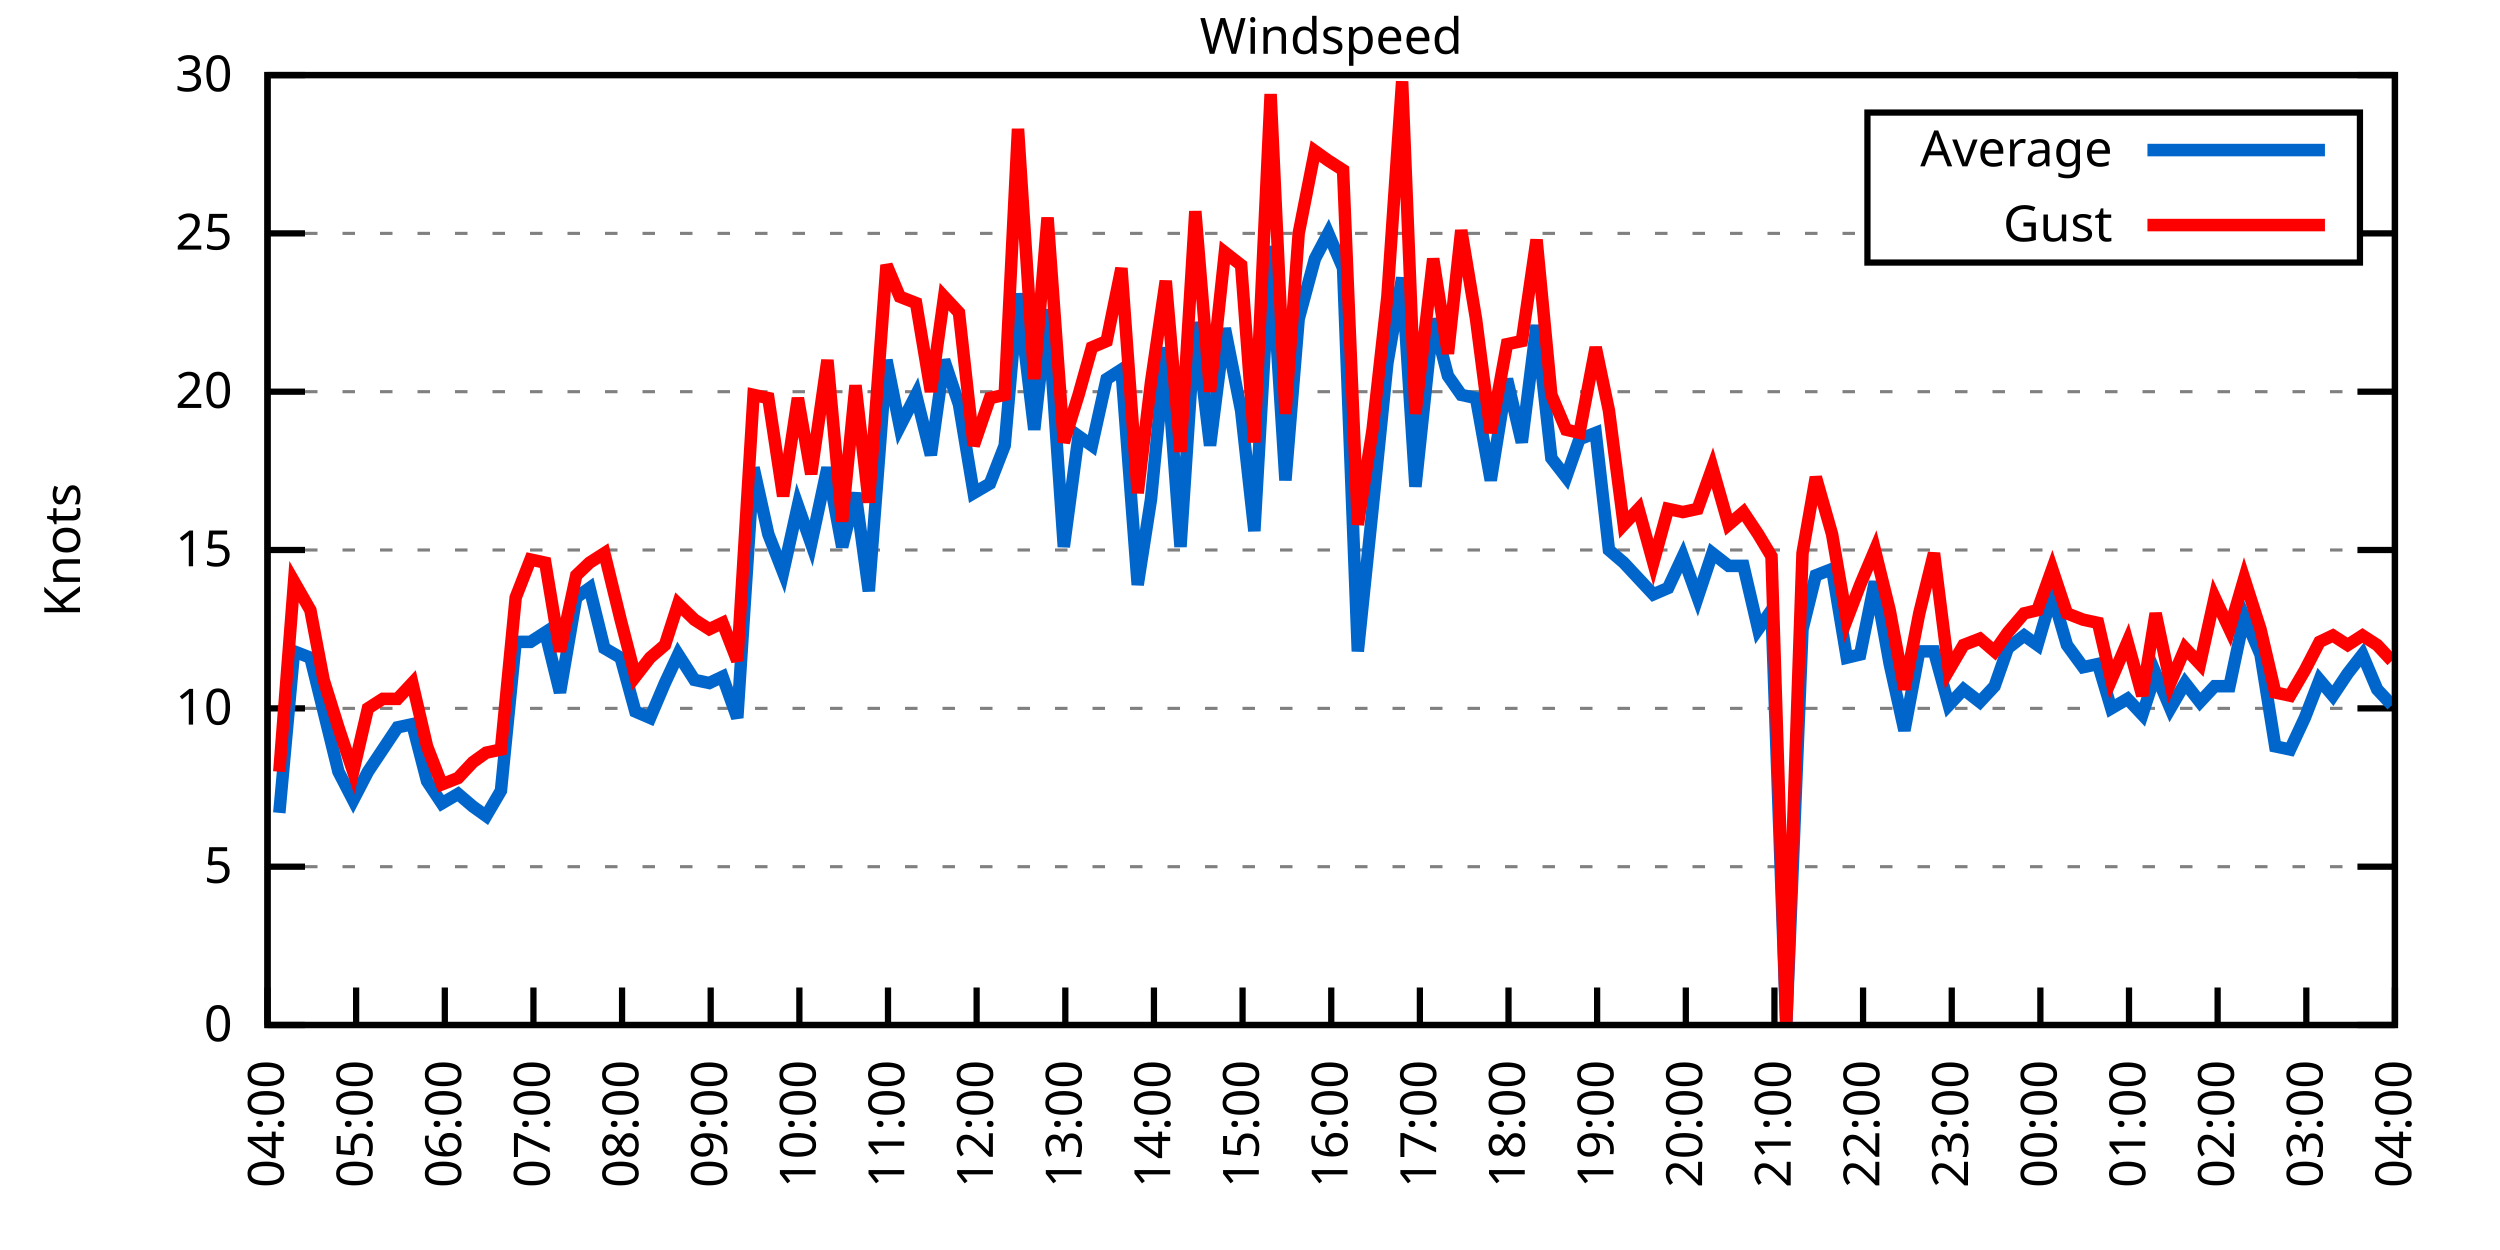
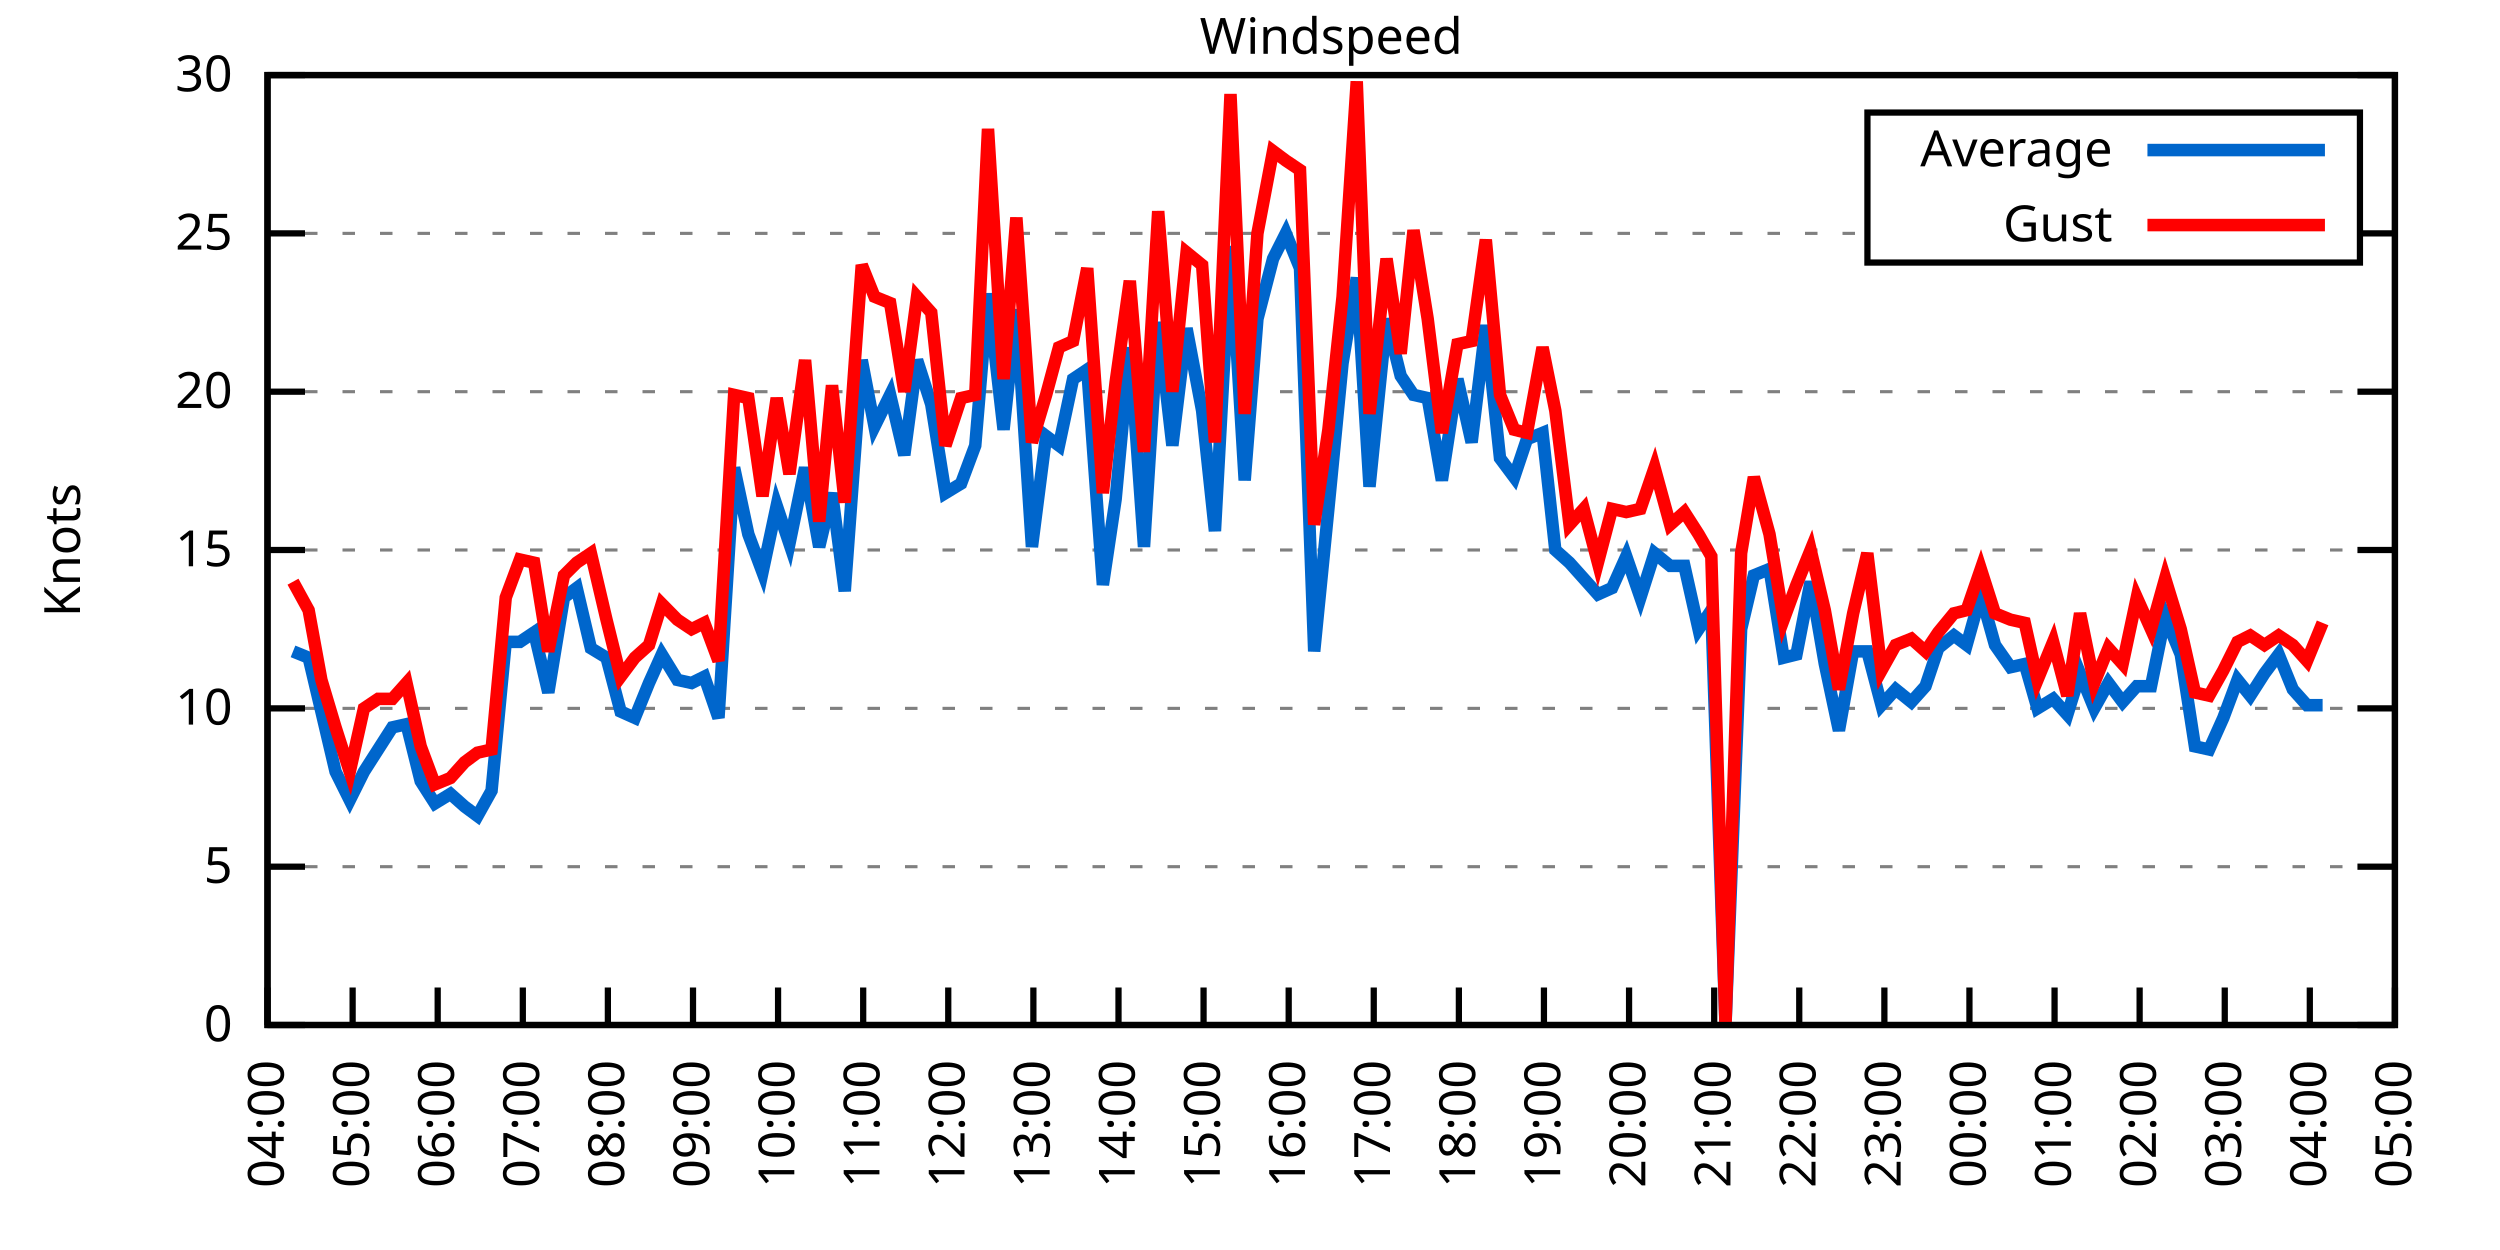
<svg xmlns="http://www.w3.org/2000/svg" xmlns:xlink="http://www.w3.org/1999/xlink" width="400" height="200" viewBox="0 0 400 200">
  <g id="gnuplot_canvas">
    <rect x="0" y="0" width="400" height="200" fill="none" />
    <defs>
      <circle id="gpDot" r="0.5" stroke-width="0.5" stroke="currentColor" />
      <path id="gpPt0" stroke-width="0.333" stroke="currentColor" d="M-1,0 h2 M0,-1 v2" />
      <path id="gpPt1" stroke-width="0.333" stroke="currentColor" d="M-1,-1 L1,1 M1,-1 L-1,1" />
      <path id="gpPt2" stroke-width="0.333" stroke="currentColor" d="M-1,0 L1,0 M0,-1 L0,1 M-1,-1 L1,1 M-1,1 L1,-1" />
      <rect id="gpPt3" stroke-width="0.333" stroke="currentColor" x="-1" y="-1" width="2" height="2" />
      <rect id="gpPt4" stroke-width="0.333" stroke="currentColor" fill="currentColor" x="-1" y="-1" width="2" height="2" />
      <circle id="gpPt5" stroke-width="0.333" stroke="currentColor" cx="0" cy="0" r="1" />
      <use xlink:href="#gpPt5" id="gpPt6" fill="currentColor" stroke="none" />
      <path id="gpPt7" stroke-width="0.333" stroke="currentColor" d="M0,-1.33 L-1.33,0.67 L1.33,0.67 z" />
      <use xlink:href="#gpPt7" id="gpPt8" fill="currentColor" stroke="none" />
      <use xlink:href="#gpPt7" id="gpPt9" stroke="currentColor" transform="rotate(180)" />
      <use xlink:href="#gpPt9" id="gpPt10" fill="currentColor" stroke="none" />
      <use xlink:href="#gpPt3" id="gpPt11" stroke="currentColor" transform="rotate(45)" />
      <use xlink:href="#gpPt11" id="gpPt12" fill="currentColor" stroke="none" />
      <path id="gpPt13" stroke-width="0.333" stroke="currentColor" d="M0,1.330 L1.265,0.411 L0.782,-1.067 L-0.782,-1.076 L-1.265,0.411 z" />
      <use xlink:href="#gpPt13" id="gpPt14" fill="currentColor" stroke="none" />
      <filter id="textbox" filterUnits="objectBoundingBox" x="0" y="0" height="1" width="1">
        <feFlood flood-color="white" flood-opacity="1" result="bgnd" />
        <feComposite in="SourceGraphic" in2="bgnd" operator="atop" />
      </filter>
      <filter id="greybox" filterUnits="objectBoundingBox" x="0" y="0" height="1" width="1">
        <feFlood flood-color="lightgrey" flood-opacity="1" result="grey" />
        <feComposite in="SourceGraphic" in2="grey" operator="atop" />
      </filter>
    </defs>
    <g fill="none" color="white" stroke="currentColor" stroke-width="1.00" stroke-linecap="butt" stroke-linejoin="miter">
</g>
    <g fill="none" color="black" stroke="currentColor" stroke-width="1.00" stroke-linecap="butt" stroke-linejoin="miter">
      <g stroke="none" shape-rendering="crispEdges">
        <polygon fill="rgb(255, 255, 255)" points="42.80,164.00 383.18,164.00 383.18,12.02 42.80,12.02 " />
      </g>
    </g>
    <g fill="none" color="black" stroke="currentColor" stroke-width="1.00" stroke-linecap="butt" stroke-linejoin="miter">
</g>
    <g fill="none" color="black" stroke="black" stroke-width="0.50" stroke-linecap="butt" stroke-linejoin="miter">
</g>
    <g fill="none" color="gray" stroke="currentColor" stroke-width="0.50" stroke-linecap="butt" stroke-linejoin="miter">
      <path stroke="gray" stroke-dasharray="2,4" class="gridline" d="M42.80,164.00 L383.19,164.00  " />
    </g>
    <g fill="none" color="gray" stroke="gray" stroke-width="1.00" stroke-linecap="butt" stroke-linejoin="miter">
</g>
    <g fill="none" color="black" stroke="currentColor" stroke-width="1.00" stroke-linecap="butt" stroke-linejoin="miter">
      <path stroke="black" d="M42.80,164.00 L48.80,164.00 M383.19,164.00 L377.19,164.00  " />
      <g transform="translate(37.20,166.60)" stroke="none" fill="black" font-family="Sans" font-size="8.00" text-anchor="end">
        <text>
          <tspan font-family="Sans"> 0</tspan>
        </text>
      </g>
    </g>
    <g fill="none" color="black" stroke="currentColor" stroke-width="1.00" stroke-linecap="butt" stroke-linejoin="miter">
</g>
    <g fill="none" color="black" stroke="black" stroke-width="0.50" stroke-linecap="butt" stroke-linejoin="miter">
</g>
    <g fill="none" color="gray" stroke="currentColor" stroke-width="0.50" stroke-linecap="butt" stroke-linejoin="miter">
      <path stroke="gray" stroke-dasharray="2,4" class="gridline" d="M42.80,138.67 L383.19,138.67  " />
    </g>
    <g fill="none" color="gray" stroke="gray" stroke-width="1.00" stroke-linecap="butt" stroke-linejoin="miter">
</g>
    <g fill="none" color="black" stroke="currentColor" stroke-width="1.00" stroke-linecap="butt" stroke-linejoin="miter">
      <path stroke="black" d="M42.80,138.67 L48.80,138.67 M383.19,138.67 L377.19,138.67  " />
      <g transform="translate(37.20,141.27)" stroke="none" fill="black" font-family="Sans" font-size="8.00" text-anchor="end">
        <text>
          <tspan font-family="Sans"> 5</tspan>
        </text>
      </g>
    </g>
    <g fill="none" color="black" stroke="currentColor" stroke-width="1.00" stroke-linecap="butt" stroke-linejoin="miter">
</g>
    <g fill="none" color="black" stroke="black" stroke-width="0.50" stroke-linecap="butt" stroke-linejoin="miter">
</g>
    <g fill="none" color="gray" stroke="currentColor" stroke-width="0.50" stroke-linecap="butt" stroke-linejoin="miter">
      <path stroke="gray" stroke-dasharray="2,4" class="gridline" d="M42.80,113.34 L383.19,113.34  " />
    </g>
    <g fill="none" color="gray" stroke="gray" stroke-width="1.00" stroke-linecap="butt" stroke-linejoin="miter">
</g>
    <g fill="none" color="black" stroke="currentColor" stroke-width="1.00" stroke-linecap="butt" stroke-linejoin="miter">
      <path stroke="black" d="M42.80,113.34 L48.80,113.34 M383.19,113.34 L377.19,113.34  " />
      <g transform="translate(37.20,115.94)" stroke="none" fill="black" font-family="Sans" font-size="8.00" text-anchor="end">
        <text>
          <tspan font-family="Sans"> 10</tspan>
        </text>
      </g>
    </g>
    <g fill="none" color="black" stroke="currentColor" stroke-width="1.00" stroke-linecap="butt" stroke-linejoin="miter">
</g>
    <g fill="none" color="black" stroke="black" stroke-width="0.50" stroke-linecap="butt" stroke-linejoin="miter">
</g>
    <g fill="none" color="gray" stroke="currentColor" stroke-width="0.50" stroke-linecap="butt" stroke-linejoin="miter">
      <path stroke="gray" stroke-dasharray="2,4" class="gridline" d="M42.80,88.00 L383.19,88.00  " />
    </g>
    <g fill="none" color="gray" stroke="gray" stroke-width="1.00" stroke-linecap="butt" stroke-linejoin="miter">
</g>
    <g fill="none" color="black" stroke="currentColor" stroke-width="1.00" stroke-linecap="butt" stroke-linejoin="miter">
      <path stroke="black" d="M42.80,88.00 L48.80,88.00 M383.19,88.00 L377.19,88.00  " />
      <g transform="translate(37.20,90.60)" stroke="none" fill="black" font-family="Sans" font-size="8.00" text-anchor="end">
        <text>
          <tspan font-family="Sans"> 15</tspan>
        </text>
      </g>
    </g>
    <g fill="none" color="black" stroke="currentColor" stroke-width="1.00" stroke-linecap="butt" stroke-linejoin="miter">
</g>
    <g fill="none" color="black" stroke="black" stroke-width="0.50" stroke-linecap="butt" stroke-linejoin="miter">
</g>
    <g fill="none" color="gray" stroke="currentColor" stroke-width="0.50" stroke-linecap="butt" stroke-linejoin="miter">
      <path stroke="gray" stroke-dasharray="2,4" class="gridline" d="M42.80,62.67 L383.19,62.67  " />
    </g>
    <g fill="none" color="gray" stroke="gray" stroke-width="1.00" stroke-linecap="butt" stroke-linejoin="miter">
</g>
    <g fill="none" color="black" stroke="currentColor" stroke-width="1.00" stroke-linecap="butt" stroke-linejoin="miter">
      <path stroke="black" d="M42.80,62.67 L48.80,62.67 M383.19,62.67 L377.19,62.67  " />
      <g transform="translate(37.20,65.27)" stroke="none" fill="black" font-family="Sans" font-size="8.00" text-anchor="end">
        <text>
          <tspan font-family="Sans"> 20</tspan>
        </text>
      </g>
    </g>
    <g fill="none" color="black" stroke="currentColor" stroke-width="1.00" stroke-linecap="butt" stroke-linejoin="miter">
</g>
    <g fill="none" color="black" stroke="black" stroke-width="0.50" stroke-linecap="butt" stroke-linejoin="miter">
</g>
    <g fill="none" color="gray" stroke="currentColor" stroke-width="0.50" stroke-linecap="butt" stroke-linejoin="miter">
      <path stroke="gray" stroke-dasharray="2,4" class="gridline" d="M42.80,37.34 L298.79,37.34 M377.59,37.34 L383.19,37.34  " />
    </g>
    <g fill="none" color="gray" stroke="gray" stroke-width="1.00" stroke-linecap="butt" stroke-linejoin="miter">
</g>
    <g fill="none" color="black" stroke="currentColor" stroke-width="1.00" stroke-linecap="butt" stroke-linejoin="miter">
      <path stroke="black" d="M42.80,37.34 L48.80,37.34 M383.19,37.34 L377.19,37.34  " />
      <g transform="translate(37.20,39.94)" stroke="none" fill="black" font-family="Sans" font-size="8.00" text-anchor="end">
        <text>
          <tspan font-family="Sans"> 25</tspan>
        </text>
      </g>
    </g>
    <g fill="none" color="black" stroke="currentColor" stroke-width="1.00" stroke-linecap="butt" stroke-linejoin="miter">
</g>
    <g fill="none" color="black" stroke="black" stroke-width="0.50" stroke-linecap="butt" stroke-linejoin="miter">
</g>
    <g fill="none" color="gray" stroke="currentColor" stroke-width="0.50" stroke-linecap="butt" stroke-linejoin="miter">
      <path stroke="gray" stroke-dasharray="2,4" class="gridline" d="M42.80,12.01 L383.19,12.01  " />
    </g>
    <g fill="none" color="gray" stroke="gray" stroke-width="1.00" stroke-linecap="butt" stroke-linejoin="miter">
</g>
    <g fill="none" color="black" stroke="currentColor" stroke-width="1.00" stroke-linecap="butt" stroke-linejoin="miter">
      <path stroke="black" d="M42.80,12.01 L48.80,12.01 M383.19,12.01 L377.19,12.01  " />
      <g transform="translate(37.20,14.61)" stroke="none" fill="black" font-family="Sans" font-size="8.00" text-anchor="end">
        <text>
          <tspan font-family="Sans"> 30</tspan>
        </text>
      </g>
    </g>
    <g fill="none" color="black" stroke="currentColor" stroke-width="1.00" stroke-linecap="butt" stroke-linejoin="miter">
      <path stroke="black" d="M42.80,164.00 L42.80,158.00  " />
      <g transform="translate(45.40,169.60) rotate(270.00)" stroke="none" fill="black" font-family="Sans" font-size="8.00" text-anchor="end">
        <text>
          <tspan font-family="Sans">04:00</tspan>
        </text>
      </g>
    </g>
    <g fill="none" color="black" stroke="currentColor" stroke-width="1.00" stroke-linecap="butt" stroke-linejoin="miter">
-       <path stroke="black" d="M56.98,164.00 L56.98,158.00  " />
-       <g transform="translate(59.58,169.60) rotate(270.00)" stroke="none" fill="black" font-family="Sans" font-size="8.00" text-anchor="end">
+       <path stroke="black" d="M56.42,164.00 L56.42,158.00  " />
+       <g transform="translate(59.02,169.60) rotate(270.00)" stroke="none" fill="black" font-family="Sans" font-size="8.00" text-anchor="end">
        <text>
          <tspan font-family="Sans">05:00</tspan>
        </text>
      </g>
    </g>
    <g fill="none" color="black" stroke="currentColor" stroke-width="1.00" stroke-linecap="butt" stroke-linejoin="miter">
-       <path stroke="black" d="M71.17,164.00 L71.17,158.00  " />
-       <g transform="translate(73.77,169.60) rotate(270.00)" stroke="none" fill="black" font-family="Sans" font-size="8.00" text-anchor="end">
+       <path stroke="black" d="M70.03,164.00 L70.03,158.00  " />
+       <g transform="translate(72.63,169.60) rotate(270.00)" stroke="none" fill="black" font-family="Sans" font-size="8.00" text-anchor="end">
        <text>
          <tspan font-family="Sans">06:00</tspan>
        </text>
      </g>
    </g>
    <g fill="none" color="black" stroke="currentColor" stroke-width="1.00" stroke-linecap="butt" stroke-linejoin="miter">
-       <path stroke="black" d="M85.35,164.00 L85.35,158.00  " />
-       <g transform="translate(87.95,169.60) rotate(270.00)" stroke="none" fill="black" font-family="Sans" font-size="8.00" text-anchor="end">
+       <path stroke="black" d="M83.65,164.00 L83.65,158.00  " />
+       <g transform="translate(86.25,169.60) rotate(270.00)" stroke="none" fill="black" font-family="Sans" font-size="8.00" text-anchor="end">
        <text>
          <tspan font-family="Sans">07:00</tspan>
        </text>
      </g>
    </g>
    <g fill="none" color="black" stroke="currentColor" stroke-width="1.00" stroke-linecap="butt" stroke-linejoin="miter">
-       <path stroke="black" d="M99.53,164.00 L99.53,158.00  " />
-       <g transform="translate(102.13,169.60) rotate(270.00)" stroke="none" fill="black" font-family="Sans" font-size="8.00" text-anchor="end">
+       <path stroke="black" d="M97.26,164.00 L97.26,158.00  " />
+       <g transform="translate(99.86,169.60) rotate(270.00)" stroke="none" fill="black" font-family="Sans" font-size="8.00" text-anchor="end">
        <text>
          <tspan font-family="Sans">08:00</tspan>
        </text>
      </g>
    </g>
    <g fill="none" color="black" stroke="currentColor" stroke-width="1.00" stroke-linecap="butt" stroke-linejoin="miter">
-       <path stroke="black" d="M113.71,164.00 L113.71,158.00  " />
-       <g transform="translate(116.31,169.60) rotate(270.00)" stroke="none" fill="black" font-family="Sans" font-size="8.00" text-anchor="end">
+       <path stroke="black" d="M110.88,164.00 L110.88,158.00  " />
+       <g transform="translate(113.48,169.60) rotate(270.00)" stroke="none" fill="black" font-family="Sans" font-size="8.00" text-anchor="end">
        <text>
          <tspan font-family="Sans">09:00</tspan>
        </text>
      </g>
    </g>
    <g fill="none" color="black" stroke="currentColor" stroke-width="1.00" stroke-linecap="butt" stroke-linejoin="miter">
-       <path stroke="black" d="M127.90,164.00 L127.90,158.00  " />
-       <g transform="translate(130.50,169.60) rotate(270.00)" stroke="none" fill="black" font-family="Sans" font-size="8.00" text-anchor="end">
+       <path stroke="black" d="M124.49,164.00 L124.49,158.00  " />
+       <g transform="translate(127.09,169.60) rotate(270.00)" stroke="none" fill="black" font-family="Sans" font-size="8.00" text-anchor="end">
        <text>
          <tspan font-family="Sans">10:00</tspan>
        </text>
      </g>
    </g>
    <g fill="none" color="black" stroke="currentColor" stroke-width="1.00" stroke-linecap="butt" stroke-linejoin="miter">
-       <path stroke="black" d="M142.08,164.00 L142.08,158.00  " />
-       <g transform="translate(144.68,169.60) rotate(270.00)" stroke="none" fill="black" font-family="Sans" font-size="8.00" text-anchor="end">
+       <path stroke="black" d="M138.11,164.00 L138.11,158.00  " />
+       <g transform="translate(140.71,169.60) rotate(270.00)" stroke="none" fill="black" font-family="Sans" font-size="8.00" text-anchor="end">
        <text>
          <tspan font-family="Sans">11:00</tspan>
        </text>
      </g>
    </g>
    <g fill="none" color="black" stroke="currentColor" stroke-width="1.00" stroke-linecap="butt" stroke-linejoin="miter">
-       <path stroke="black" d="M156.26,164.00 L156.26,158.00  " />
-       <g transform="translate(158.86,169.60) rotate(270.00)" stroke="none" fill="black" font-family="Sans" font-size="8.00" text-anchor="end">
+       <path stroke="black" d="M151.72,164.00 L151.72,158.00  " />
+       <g transform="translate(154.32,169.60) rotate(270.00)" stroke="none" fill="black" font-family="Sans" font-size="8.00" text-anchor="end">
        <text>
          <tspan font-family="Sans">12:00</tspan>
        </text>
      </g>
    </g>
    <g fill="none" color="black" stroke="currentColor" stroke-width="1.00" stroke-linecap="butt" stroke-linejoin="miter">
-       <path stroke="black" d="M170.45,164.00 L170.45,158.00  " />
-       <g transform="translate(173.05,169.60) rotate(270.00)" stroke="none" fill="black" font-family="Sans" font-size="8.00" text-anchor="end">
+       <path stroke="black" d="M165.34,164.00 L165.34,158.00  " />
+       <g transform="translate(167.94,169.60) rotate(270.00)" stroke="none" fill="black" font-family="Sans" font-size="8.00" text-anchor="end">
        <text>
          <tspan font-family="Sans">13:00</tspan>
        </text>
      </g>
    </g>
    <g fill="none" color="black" stroke="currentColor" stroke-width="1.00" stroke-linecap="butt" stroke-linejoin="miter">
-       <path stroke="black" d="M184.63,164.00 L184.63,158.00  " />
-       <g transform="translate(187.23,169.60) rotate(270.00)" stroke="none" fill="black" font-family="Sans" font-size="8.00" text-anchor="end">
+       <path stroke="black" d="M178.96,164.00 L178.96,158.00  " />
+       <g transform="translate(181.56,169.60) rotate(270.00)" stroke="none" fill="black" font-family="Sans" font-size="8.00" text-anchor="end">
        <text>
          <tspan font-family="Sans">14:00</tspan>
        </text>
      </g>
    </g>
    <g fill="none" color="black" stroke="currentColor" stroke-width="1.00" stroke-linecap="butt" stroke-linejoin="miter">
-       <path stroke="black" d="M198.81,164.00 L198.81,158.00  " />
-       <g transform="translate(201.41,169.60) rotate(270.00)" stroke="none" fill="black" font-family="Sans" font-size="8.00" text-anchor="end">
+       <path stroke="black" d="M192.57,164.00 L192.57,158.00  " />
+       <g transform="translate(195.17,169.60) rotate(270.00)" stroke="none" fill="black" font-family="Sans" font-size="8.00" text-anchor="end">
        <text>
          <tspan font-family="Sans">15:00</tspan>
        </text>
      </g>
    </g>
    <g fill="none" color="black" stroke="currentColor" stroke-width="1.00" stroke-linecap="butt" stroke-linejoin="miter">
-       <path stroke="black" d="M213.00,164.00 L213.00,158.00  " />
-       <g transform="translate(215.60,169.60) rotate(270.00)" stroke="none" fill="black" font-family="Sans" font-size="8.00" text-anchor="end">
+       <path stroke="black" d="M206.19,164.00 L206.19,158.00  " />
+       <g transform="translate(208.79,169.60) rotate(270.00)" stroke="none" fill="black" font-family="Sans" font-size="8.00" text-anchor="end">
        <text>
          <tspan font-family="Sans">16:00</tspan>
        </text>
      </g>
    </g>
    <g fill="none" color="black" stroke="currentColor" stroke-width="1.00" stroke-linecap="butt" stroke-linejoin="miter">
-       <path stroke="black" d="M227.18,164.00 L227.18,158.00  " />
-       <g transform="translate(229.78,169.60) rotate(270.00)" stroke="none" fill="black" font-family="Sans" font-size="8.00" text-anchor="end">
+       <path stroke="black" d="M219.80,164.00 L219.80,158.00  " />
+       <g transform="translate(222.40,169.60) rotate(270.00)" stroke="none" fill="black" font-family="Sans" font-size="8.00" text-anchor="end">
        <text>
          <tspan font-family="Sans">17:00</tspan>
        </text>
      </g>
    </g>
    <g fill="none" color="black" stroke="currentColor" stroke-width="1.00" stroke-linecap="butt" stroke-linejoin="miter">
-       <path stroke="black" d="M241.36,164.00 L241.36,158.00  " />
-       <g transform="translate(243.96,169.60) rotate(270.00)" stroke="none" fill="black" font-family="Sans" font-size="8.00" text-anchor="end">
+       <path stroke="black" d="M233.42,164.00 L233.42,158.00  " />
+       <g transform="translate(236.02,169.60) rotate(270.00)" stroke="none" fill="black" font-family="Sans" font-size="8.00" text-anchor="end">
        <text>
          <tspan font-family="Sans">18:00</tspan>
        </text>
      </g>
    </g>
    <g fill="none" color="black" stroke="currentColor" stroke-width="1.00" stroke-linecap="butt" stroke-linejoin="miter">
-       <path stroke="black" d="M255.54,164.00 L255.54,158.00  " />
-       <g transform="translate(258.14,169.60) rotate(270.00)" stroke="none" fill="black" font-family="Sans" font-size="8.00" text-anchor="end">
+       <path stroke="black" d="M247.03,164.00 L247.03,158.00  " />
+       <g transform="translate(249.63,169.60) rotate(270.00)" stroke="none" fill="black" font-family="Sans" font-size="8.00" text-anchor="end">
        <text>
          <tspan font-family="Sans">19:00</tspan>
        </text>
      </g>
    </g>
    <g fill="none" color="black" stroke="currentColor" stroke-width="1.00" stroke-linecap="butt" stroke-linejoin="miter">
-       <path stroke="black" d="M269.73,164.00 L269.73,158.00  " />
-       <g transform="translate(272.33,169.60) rotate(270.00)" stroke="none" fill="black" font-family="Sans" font-size="8.00" text-anchor="end">
+       <path stroke="black" d="M260.65,164.00 L260.65,158.00  " />
+       <g transform="translate(263.25,169.60) rotate(270.00)" stroke="none" fill="black" font-family="Sans" font-size="8.00" text-anchor="end">
        <text>
          <tspan font-family="Sans">20:00</tspan>
        </text>
      </g>
    </g>
    <g fill="none" color="black" stroke="currentColor" stroke-width="1.00" stroke-linecap="butt" stroke-linejoin="miter">
-       <path stroke="black" d="M283.91,164.00 L283.91,158.00  " />
-       <g transform="translate(286.51,169.60) rotate(270.00)" stroke="none" fill="black" font-family="Sans" font-size="8.00" text-anchor="end">
+       <path stroke="black" d="M274.27,164.00 L274.27,158.00  " />
+       <g transform="translate(276.87,169.60) rotate(270.00)" stroke="none" fill="black" font-family="Sans" font-size="8.00" text-anchor="end">
        <text>
          <tspan font-family="Sans">21:00</tspan>
        </text>
      </g>
    </g>
    <g fill="none" color="black" stroke="currentColor" stroke-width="1.00" stroke-linecap="butt" stroke-linejoin="miter">
-       <path stroke="black" d="M298.09,164.00 L298.09,158.00  " />
-       <g transform="translate(300.69,169.60) rotate(270.00)" stroke="none" fill="black" font-family="Sans" font-size="8.00" text-anchor="end">
+       <path stroke="black" d="M287.88,164.00 L287.88,158.00  " />
+       <g transform="translate(290.48,169.60) rotate(270.00)" stroke="none" fill="black" font-family="Sans" font-size="8.00" text-anchor="end">
        <text>
          <tspan font-family="Sans">22:00</tspan>
        </text>
      </g>
    </g>
    <g fill="none" color="black" stroke="currentColor" stroke-width="1.00" stroke-linecap="butt" stroke-linejoin="miter">
-       <path stroke="black" d="M312.28,164.00 L312.28,158.00  " />
-       <g transform="translate(314.88,169.60) rotate(270.00)" stroke="none" fill="black" font-family="Sans" font-size="8.00" text-anchor="end">
+       <path stroke="black" d="M301.50,164.00 L301.50,158.00  " />
+       <g transform="translate(304.10,169.60) rotate(270.00)" stroke="none" fill="black" font-family="Sans" font-size="8.00" text-anchor="end">
        <text>
          <tspan font-family="Sans">23:00</tspan>
        </text>
      </g>
    </g>
    <g fill="none" color="black" stroke="currentColor" stroke-width="1.00" stroke-linecap="butt" stroke-linejoin="miter">
-       <path stroke="black" d="M326.46,164.00 L326.46,158.00  " />
-       <g transform="translate(329.06,169.60) rotate(270.00)" stroke="none" fill="black" font-family="Sans" font-size="8.00" text-anchor="end">
+       <path stroke="black" d="M315.11,164.00 L315.11,158.00  " />
+       <g transform="translate(317.71,169.60) rotate(270.00)" stroke="none" fill="black" font-family="Sans" font-size="8.00" text-anchor="end">
        <text>
          <tspan font-family="Sans">00:00</tspan>
        </text>
      </g>
    </g>
    <g fill="none" color="black" stroke="currentColor" stroke-width="1.00" stroke-linecap="butt" stroke-linejoin="miter">
-       <path stroke="black" d="M340.64,164.00 L340.64,158.00  " />
-       <g transform="translate(343.24,169.60) rotate(270.00)" stroke="none" fill="black" font-family="Sans" font-size="8.00" text-anchor="end">
+       <path stroke="black" d="M328.73,164.00 L328.73,158.00  " />
+       <g transform="translate(331.33,169.60) rotate(270.00)" stroke="none" fill="black" font-family="Sans" font-size="8.00" text-anchor="end">
        <text>
          <tspan font-family="Sans">01:00</tspan>
        </text>
      </g>
    </g>
    <g fill="none" color="black" stroke="currentColor" stroke-width="1.00" stroke-linecap="butt" stroke-linejoin="miter">
-       <path stroke="black" d="M354.82,164.00 L354.82,158.00  " />
-       <g transform="translate(357.42,169.60) rotate(270.00)" stroke="none" fill="black" font-family="Sans" font-size="8.00" text-anchor="end">
+       <path stroke="black" d="M342.34,164.00 L342.34,158.00  " />
+       <g transform="translate(344.94,169.60) rotate(270.00)" stroke="none" fill="black" font-family="Sans" font-size="8.00" text-anchor="end">
        <text>
          <tspan font-family="Sans">02:00</tspan>
        </text>
      </g>
    </g>
    <g fill="none" color="black" stroke="currentColor" stroke-width="1.00" stroke-linecap="butt" stroke-linejoin="miter">
-       <path stroke="black" d="M369.01,164.00 L369.01,158.00  " />
-       <g transform="translate(371.61,169.60) rotate(270.00)" stroke="none" fill="black" font-family="Sans" font-size="8.00" text-anchor="end">
+       <path stroke="black" d="M355.96,164.00 L355.96,158.00  " />
+       <g transform="translate(358.56,169.60) rotate(270.00)" stroke="none" fill="black" font-family="Sans" font-size="8.00" text-anchor="end">
        <text>
          <tspan font-family="Sans">03:00</tspan>
+         </text>
+       </g>
+     </g>
+     <g fill="none" color="black" stroke="currentColor" stroke-width="1.00" stroke-linecap="butt" stroke-linejoin="miter">
+       <path stroke="black" d="M369.57,164.00 L369.57,158.00  " />
+       <g transform="translate(372.17,169.60) rotate(270.00)" stroke="none" fill="black" font-family="Sans" font-size="8.00" text-anchor="end">
+         <text>
+           <tspan font-family="Sans">04:00</tspan>
        </text>
      </g>
    </g>
    <g fill="none" color="black" stroke="currentColor" stroke-width="1.00" stroke-linecap="butt" stroke-linejoin="miter">
      <path stroke="black" d="M383.19,164.00 L383.19,158.00  " />
      <g transform="translate(385.79,169.60) rotate(270.00)" stroke="none" fill="black" font-family="Sans" font-size="8.00" text-anchor="end">
        <text>
-           <tspan font-family="Sans">04:00</tspan>
+           <tspan font-family="Sans">05:00</tspan>
        </text>
      </g>
    </g>
    <g fill="none" color="black" stroke="currentColor" stroke-width="1.00" stroke-linecap="butt" stroke-linejoin="miter">
</g>
    <g fill="none" color="black" stroke="currentColor" stroke-width="1.00" stroke-linecap="butt" stroke-linejoin="miter">
      <path stroke="black" d="M42.80,12.01 L42.80,164.00 L383.19,164.00 L383.19,12.01 L42.80,12.01 Z  " />
    </g>
    <g fill="none" color="black" stroke="currentColor" stroke-width="1.00" stroke-linecap="butt" stroke-linejoin="miter">
</g>
    <g fill="none" color="black" stroke="currentColor" stroke-width="1.00" stroke-linecap="butt" stroke-linejoin="miter">
      <path stroke="black" d="M298.79,42.01 L298.79,18.01 L377.59,18.01 L377.59,42.01 L298.79,42.01 Z  " />
    </g>
    <g id="Windspeed_plot_1">
      <g fill="none" color="white" stroke="black" stroke-width="2.00" stroke-linecap="butt" stroke-linejoin="miter">
</g>
      <g fill="none" color="black" stroke="currentColor" stroke-width="2.00" stroke-linecap="butt" stroke-linejoin="miter">
        <g transform="translate(337.99,26.61)" stroke="none" fill="black" font-family="Sans" font-size="8.00" text-anchor="end">
          <text>
            <tspan font-family="Sans">Average</tspan>
          </text>
        </g>
      </g>
      <g fill="none" color="black" stroke="currentColor" stroke-width="2.00" stroke-linecap="butt" stroke-linejoin="miter">
-         <path stroke="rgb(  0, 102, 204)" d="M343.59,24.01 L371.99,24.01 M44.69,130.06 L47.05,104.22 L49.66,105.23 L51.78,113.84 L54.15,123.47 L56.51,128.03   L58.87,123.47 L61.24,119.92 L63.60,116.38 L65.97,115.87 L68.33,124.99 L70.69,128.54 L73.29,127.02 L75.66,129.04   L77.78,130.56 L80.15,126.51 L82.51,102.70 L84.88,102.70 L87.24,101.18 L89.60,110.80 L92.20,95.60 L94.33,94.08   L96.70,103.71 L99.30,105.23 L101.66,113.84 L104.02,114.86 L106.39,109.28 L108.51,104.72 L111.11,108.78 L113.48,109.28   L115.61,108.27 L117.97,114.86 L120.57,74.83 L122.93,85.47 L125.30,91.55 L127.66,80.91 L129.79,86.99 L132.39,74.83   L134.75,87.50 L136.88,78.89 L139.01,94.59 L141.84,57.61 L143.97,68.25 L146.57,63.18 L148.94,72.81 L151.06,57.61   L153.43,64.70 L155.79,78.89 L158.39,77.37 L160.75,71.29 L162.88,46.97 L165.48,68.75 L167.61,49.50 L170.21,87.50   L172.57,69.77 L174.70,71.29 L177.06,60.65 L179.43,59.13 L182.03,93.58 L184.16,79.90 L186.52,55.58 L188.88,87.50   L191.25,51.53 L193.61,71.29 L195.98,52.54 L198.58,65.71 L200.70,84.97 L203.30,39.37 L205.67,76.86 L207.79,51.02   L210.39,41.39 L212.52,37.34 L214.89,42.91 L217.25,104.22 L219.61,81.42 L221.98,58.11 L224.34,44.43 L226.47,77.87   L229.31,51.02 L231.67,60.14 L233.80,63.18 L236.16,63.69 L238.52,76.86 L241.12,60.65 L243.49,70.78 L245.85,52.03   L248.22,73.31 L250.58,76.35 L252.71,70.27 L255.31,69.26 L257.43,88.00 L259.80,90.03 L262.16,92.56 L264.53,95.10   L266.89,94.08 L269.25,89.02 L271.62,95.60 L273.98,88.51 L276.58,90.54 L278.95,90.54 L281.31,100.67 L283.44,97.63   L285.80,164.00 L288.40,100.67 L290.53,92.06 L293.13,91.04 L295.49,105.23 L297.62,104.72 L299.98,93.07 L302.35,106.24   L304.71,116.88 L307.08,104.22 L309.44,104.22 L311.80,112.83 L314.17,110.30 L316.77,112.32 L319.13,109.79 L321.26,103.71   L323.86,101.68 L325.99,103.20 L328.35,95.10 L330.71,103.20 L333.31,106.75 L335.68,106.24 L337.80,113.34 L340.40,111.82   L342.77,114.35 L344.90,107.76 L347.26,113.34 L349.62,109.28 L351.99,112.32 L354.35,109.79 L356.72,109.79 L359.08,98.64   L361.68,104.72 L364.04,119.42 L366.41,119.92 L368.77,114.86 L371.13,108.78 L373.26,111.31 L375.63,107.76 L377.99,104.72   L380.35,110.30 L382.72,112.83  " />
+         <path stroke="rgb(  0, 102, 204)" d="M343.59,24.01 L371.99,24.01 M46.88,104.22 L49.38,105.23 L51.42,113.84 L53.69,123.47 L55.96,128.03 L58.23,123.47   L60.50,119.92 L62.77,116.38 L65.04,115.87 L67.31,124.99 L69.58,128.54 L72.07,127.02 L74.34,129.04 L76.39,130.56   L78.65,126.51 L80.92,102.70 L83.19,102.70 L85.46,101.18 L87.73,110.80 L90.23,95.60 L92.27,94.08 L94.54,103.71   L97.04,105.23 L99.30,113.84 L101.57,114.86 L103.84,109.28 L105.89,104.72 L108.38,108.78 L110.65,109.28 L112.69,108.27   L114.96,114.86 L117.46,74.83 L119.73,85.47 L122.00,91.55 L124.27,80.91 L126.31,86.99 L128.81,74.83 L131.07,87.50   L133.12,78.89 L135.16,94.59 L137.88,57.61 L139.92,68.25 L142.42,63.18 L144.69,72.81 L146.73,57.61 L149.00,64.70   L151.27,78.89 L153.77,77.37 L156.04,71.29 L158.08,46.97 L160.57,68.75 L162.62,49.50 L165.11,87.50 L167.38,69.77   L169.43,71.29 L171.69,60.65 L173.96,59.13 L176.46,93.58 L178.50,79.90 L180.77,55.58 L183.04,87.50 L185.31,51.53   L187.58,71.29 L189.85,52.54 L192.34,65.71 L194.39,84.97 L196.88,39.37 L199.15,76.86 L201.19,51.02 L203.69,41.39   L205.73,37.34 L208.00,42.91 L210.27,104.22 L212.54,81.42 L214.81,58.11 L217.08,44.43 L219.12,77.87 L221.85,51.02   L224.11,60.14 L226.16,63.18 L228.43,63.69 L230.70,76.86 L233.19,60.65 L235.46,70.78 L237.73,52.03 L240.00,73.31   L242.27,76.35 L244.31,70.27 L246.81,69.26 L248.85,88.00 L251.12,90.03 L253.39,92.56 L255.66,95.10 L257.93,94.08   L260.20,89.02 L262.47,95.60 L264.73,88.51 L267.23,90.54 L269.50,90.54 L271.77,100.67 L273.81,97.63 L276.08,164.00   L278.58,100.67 L280.62,92.06 L283.12,91.04 L285.38,105.23 L287.43,104.72 L289.70,93.07 L291.97,106.24 L294.23,116.88   L296.50,104.22 L298.77,104.22 L301.04,112.83 L303.31,110.30 L305.81,112.32 L308.08,109.79 L310.12,103.71 L312.62,101.68   L314.66,103.20 L316.93,95.10 L319.20,103.20 L321.69,106.75 L323.96,106.24 L326.00,113.34 L328.50,111.82 L330.77,114.35   L332.81,107.76 L335.08,113.34 L337.35,109.28 L339.62,112.32 L341.89,109.79 L344.16,109.79 L346.43,98.64 L348.92,104.72   L351.19,119.42 L353.46,119.92 L355.73,114.86 L358.00,108.78 L360.04,111.31 L362.31,107.76 L364.58,104.72 L366.85,110.30   L369.12,112.83 L371.62,112.83  " />
      </g>
    </g>
    <g id="Windspeed_plot_2">
      <g fill="none" color="black" stroke="currentColor" stroke-width="2.00" stroke-linecap="butt" stroke-linejoin="miter">
        <g transform="translate(337.99,38.61)" stroke="none" fill="black" font-family="Sans" font-size="8.00" text-anchor="end">
          <text>
            <tspan font-family="Sans">Gust</tspan>
          </text>
        </g>
      </g>
      <g fill="none" color="black" stroke="currentColor" stroke-width="2.00" stroke-linecap="butt" stroke-linejoin="miter">
-         <path stroke="rgb(255,   0,   0)" d="M343.59,36.01 L371.99,36.01 M44.69,123.47 L47.05,93.07 L49.66,97.63 L51.78,108.78 L54.15,116.38 L56.51,123.47   L58.87,113.34 L61.24,111.82 L63.60,111.82 L65.97,109.28 L68.33,119.42 L70.69,125.50 L73.29,124.48 L75.66,121.95   L77.78,120.43 L80.15,119.92 L82.51,95.60 L84.88,89.52 L87.24,90.03 L89.60,104.22 L92.20,92.06 L94.33,90.03   L96.70,88.51 L99.30,99.15 L101.66,108.27 L104.02,105.23 L106.39,103.20 L108.51,96.62 L111.11,99.15 L113.48,100.67   L115.61,99.66 L117.97,105.74 L120.57,63.18 L122.93,63.69 L125.30,79.39 L127.66,63.69 L129.79,75.85 L132.39,57.61   L134.75,83.45 L136.88,61.66 L139.01,80.41 L141.84,42.41 L143.97,47.47 L146.57,48.49 L148.94,62.67 L151.06,47.47   L153.43,50.01 L155.79,71.29 L158.39,63.69 L160.75,63.18 L162.88,20.62 L165.48,60.65 L167.61,34.81 L170.21,70.78   L172.57,63.18 L174.70,55.58 L177.06,54.57 L179.43,42.91 L182.03,78.89 L184.16,61.15 L186.52,44.94 L188.88,72.30   L191.25,33.80 L193.61,62.67 L195.98,40.38 L198.58,42.41 L200.70,70.78 L203.30,15.05 L205.67,66.22 L207.79,37.34   L210.39,24.17 L212.52,25.69 L214.89,27.21 L217.25,83.95 L219.61,68.75 L221.98,47.47 L224.34,13.02 L226.47,66.22   L229.31,41.39 L231.67,56.59 L233.80,36.84 L236.16,51.02 L238.52,69.26 L241.12,55.07 L243.49,54.57 L245.85,38.35   L248.22,63.18 L250.58,68.75 L252.71,69.26 L255.31,55.58 L257.43,65.71 L259.80,83.95 L262.16,81.42 L264.53,90.03   L266.89,81.42 L269.25,81.93 L271.62,81.42 L273.98,74.83 L276.58,83.95 L278.95,81.93 L281.31,85.47 L283.44,89.02   L285.80,164.00 L288.40,88.51 L290.53,76.35 L293.13,85.47 L295.49,99.15 L297.62,93.58 L299.98,88.00 L302.35,97.63   L304.71,110.30 L307.08,98.14 L309.44,88.51 L311.80,107.26 L314.17,103.20 L316.77,102.19 L319.13,104.22 L321.26,101.18   L323.86,98.14 L325.99,97.63 L328.35,91.04 L330.71,98.14 L333.31,99.15 L335.68,99.66 L337.80,108.78 L340.40,102.70   L342.77,111.31 L344.90,98.14 L347.26,109.28 L349.62,103.71 L351.99,106.24 L354.35,95.60 L356.72,100.67 L359.08,92.56   L361.68,100.67 L364.04,110.80 L366.41,111.31 L368.77,107.26 L371.13,102.70 L373.26,101.68 L375.63,103.20 L377.99,101.68   L380.35,103.20 L382.72,105.74  " />
+         <path stroke="rgb(255,   0,   0)" d="M343.59,36.01 L371.99,36.01 M46.88,93.07 L49.38,97.63 L51.42,108.78 L53.69,116.38 L55.96,123.47 L58.23,113.34   L60.50,111.82 L62.77,111.82 L65.04,109.28 L67.31,119.42 L69.58,125.50 L72.07,124.48 L74.34,121.95 L76.39,120.43   L78.65,119.92 L80.92,95.60 L83.19,89.52 L85.46,90.03 L87.73,104.22 L90.23,92.06 L92.27,90.03 L94.54,88.51   L97.04,99.15 L99.30,108.27 L101.57,105.23 L103.84,103.20 L105.89,96.62 L108.38,99.15 L110.65,100.67 L112.69,99.66   L114.96,105.74 L117.46,63.18 L119.73,63.69 L122.00,79.39 L124.27,63.69 L126.31,75.85 L128.81,57.61 L131.07,83.45   L133.12,61.66 L135.16,80.41 L137.88,42.41 L139.92,47.47 L142.42,48.49 L144.69,62.67 L146.73,47.47 L149.00,50.01   L151.27,71.29 L153.77,63.69 L156.04,63.18 L158.08,20.62 L160.57,60.65 L162.62,34.81 L165.11,70.78 L167.38,63.18   L169.43,55.58 L171.69,54.57 L173.96,42.91 L176.46,78.89 L178.50,61.15 L180.77,44.94 L183.04,72.30 L185.31,33.80   L187.58,62.67 L189.85,40.38 L192.34,42.41 L194.39,70.78 L196.88,15.05 L199.15,66.22 L201.19,37.34 L203.69,24.17   L205.73,25.69 L208.00,27.21 L210.27,83.95 L212.54,68.75 L214.81,47.47 L217.08,13.02 L219.12,66.22 L221.85,41.39   L224.11,56.59 L226.16,36.84 L228.43,51.02 L230.70,69.26 L233.19,55.07 L235.46,54.57 L237.73,38.35 L240.00,63.18   L242.27,68.75 L244.31,69.26 L246.81,55.58 L248.85,65.71 L251.12,83.95 L253.39,81.42 L255.66,90.03 L257.93,81.42   L260.20,81.93 L262.47,81.42 L264.73,74.83 L267.23,83.95 L269.50,81.93 L271.77,85.47 L273.81,89.02 L276.08,164.00   L278.58,88.51 L280.62,76.35 L283.12,85.47 L285.38,99.15 L287.43,93.58 L289.70,88.00 L291.97,97.63 L294.23,110.30   L296.50,98.14 L298.77,88.51 L301.04,107.26 L303.31,103.20 L305.81,102.19 L308.08,104.22 L310.12,101.18 L312.62,98.14   L314.66,97.63 L316.93,91.04 L319.20,98.14 L321.69,99.15 L323.96,99.66 L326.00,108.78 L328.50,102.70 L330.77,111.31   L332.81,98.14 L335.08,109.28 L337.35,103.71 L339.62,106.24 L341.89,95.60 L344.16,100.67 L346.43,92.56 L348.92,100.67   L351.19,110.80 L353.46,111.31 L355.73,107.26 L358.00,102.70 L360.04,101.68 L362.31,103.20 L364.58,101.68 L366.85,103.20   L369.12,105.74 L371.62,99.66  " />
      </g>
    </g>
    <g fill="none" color="black" stroke="currentColor" stroke-width="2.00" stroke-linecap="butt" stroke-linejoin="miter">
</g>
    <g fill="none" color="black" stroke="black" stroke-width="1.00" stroke-linecap="butt" stroke-linejoin="miter">
</g>
    <g fill="none" color="black" stroke="currentColor" stroke-width="1.00" stroke-linecap="butt" stroke-linejoin="miter">
      <path stroke="black" d="M42.80,12.01 L42.80,164.00 L383.19,164.00 L383.19,12.01 L42.80,12.01 Z  " />
      <g transform="translate(12.80,88.01) rotate(270.00)" stroke="none" fill="black" font-family="Sans" font-size="8.00" text-anchor="middle">
        <text>
          <tspan font-family="Sans">Knots</tspan>
        </text>
      </g>
    </g>
    <g fill="none" color="black" stroke="currentColor" stroke-width="1.00" stroke-linecap="butt" stroke-linejoin="miter">
</g>
    <g fill="none" color="black" stroke="currentColor" stroke-width="1.00" stroke-linecap="butt" stroke-linejoin="miter">
      <g transform="translate(212.99,8.61)" stroke="none" fill="black" font-family="Sans" font-size="8.00" text-anchor="middle">
        <text>
          <tspan font-family="Sans">Windspeed</tspan>
        </text>
      </g>
    </g>
    <g fill="none" color="black" stroke="currentColor" stroke-width="1.00" stroke-linecap="butt" stroke-linejoin="miter">
</g>
  </g>
</svg>
